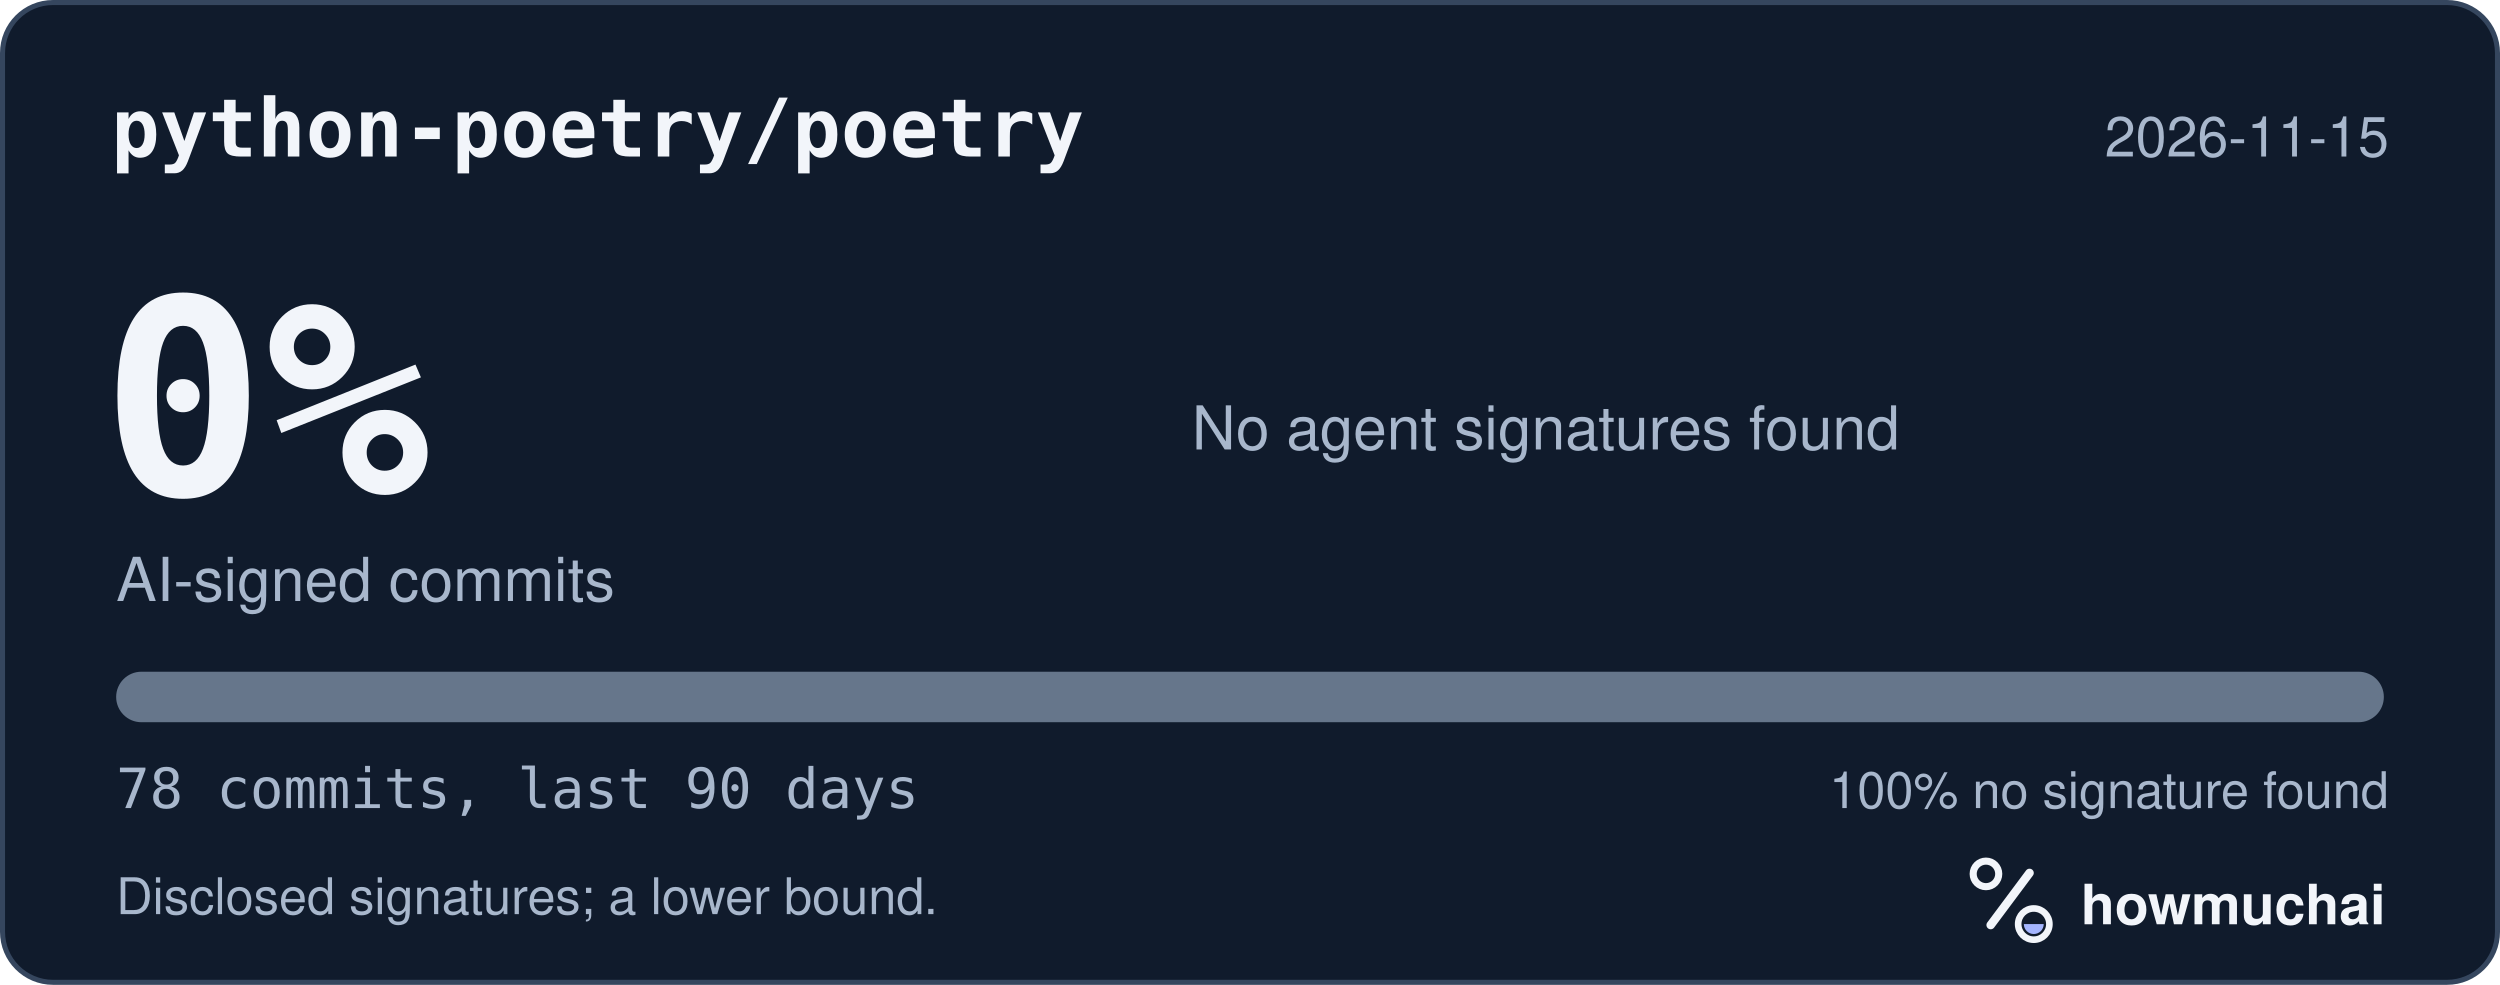
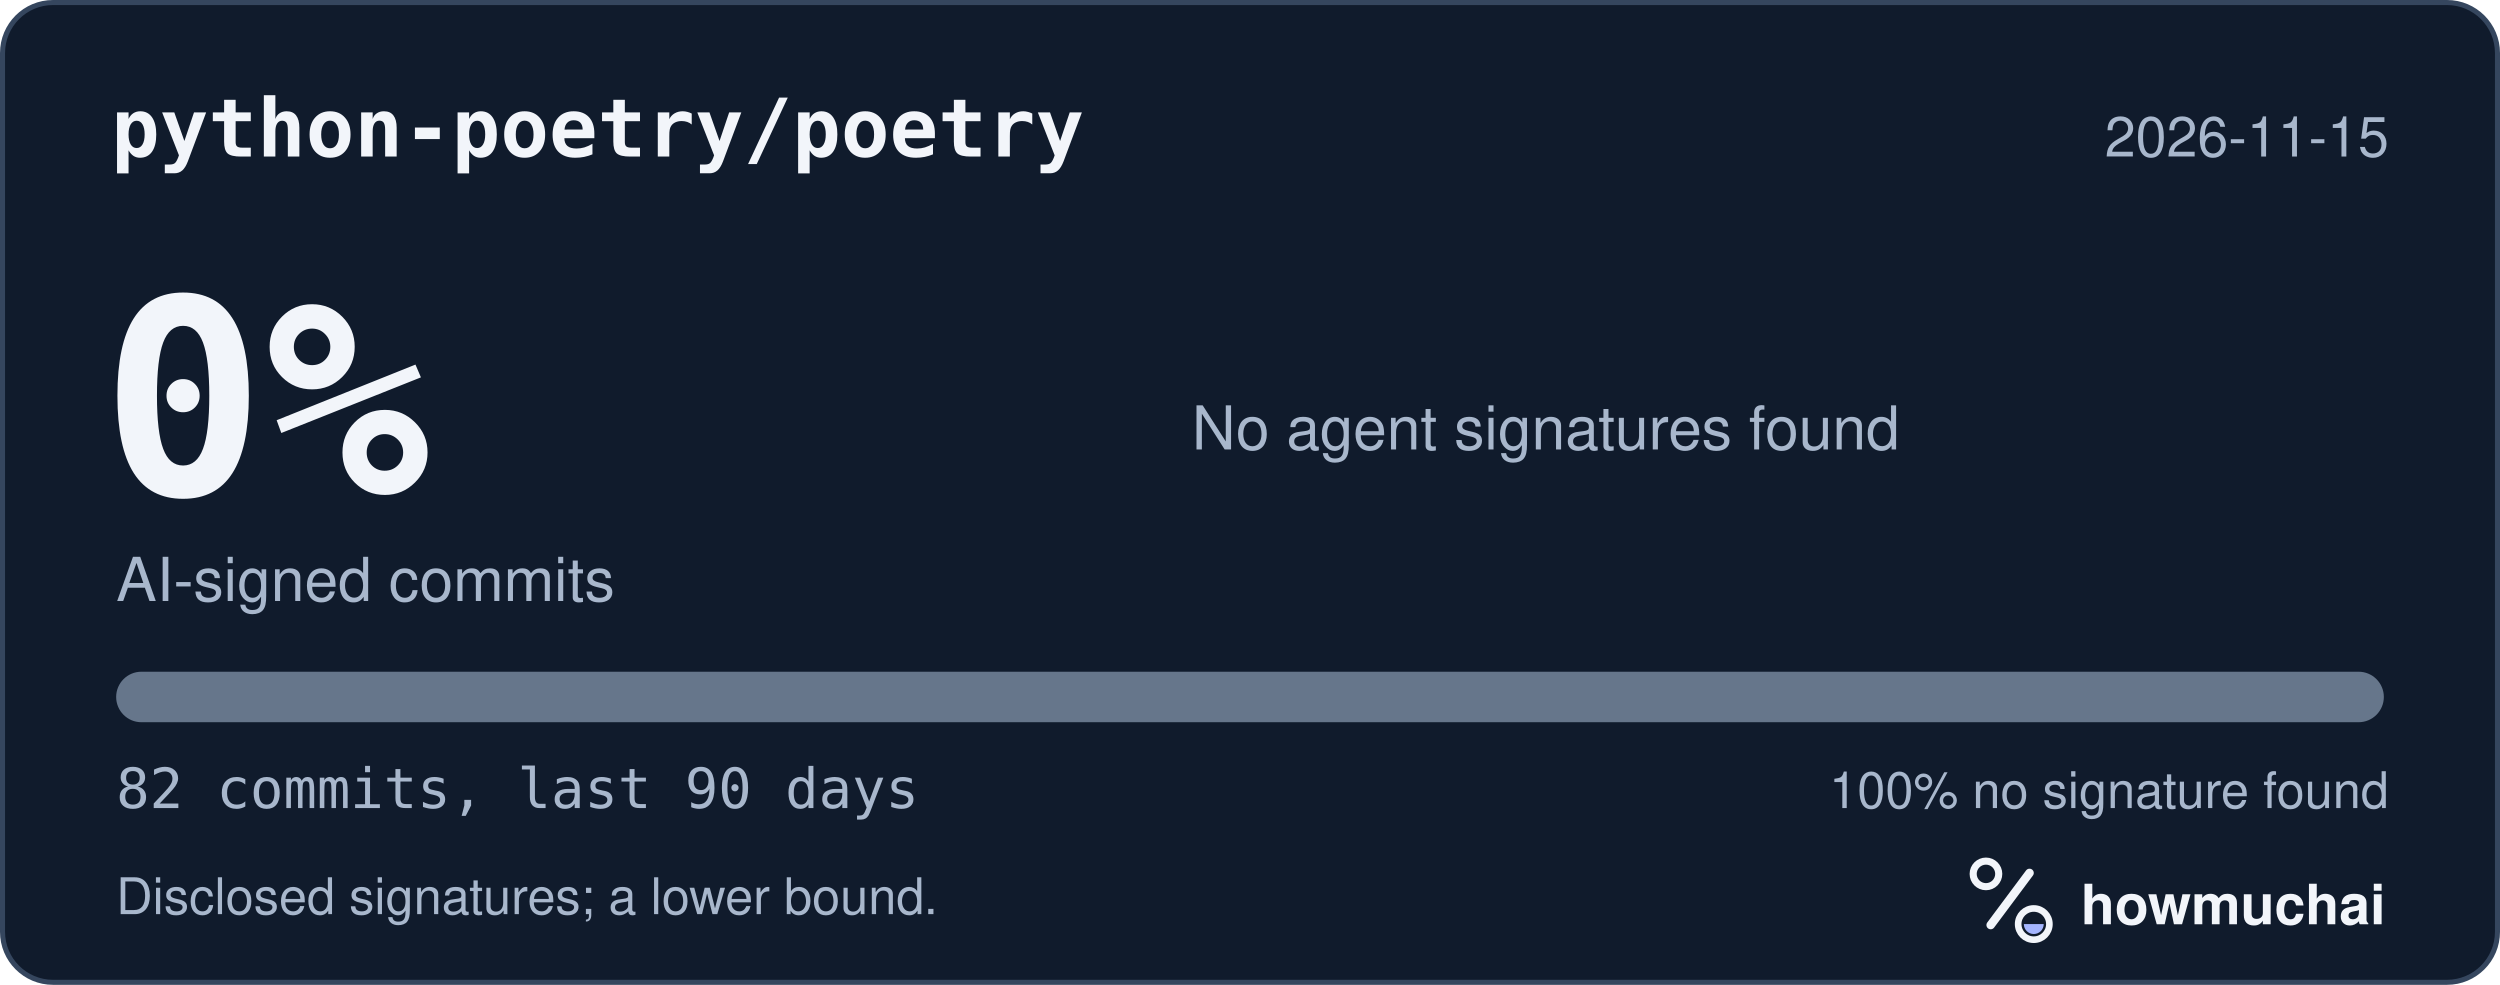
<svg xmlns="http://www.w3.org/2000/svg" width="495" height="195" viewBox="0 0 495 195" role="img" aria-labelledby="hm-t hm-d">
  <rect x="0.5" y="0.5" width="494" height="194" rx="10" fill="#101B2C" stroke="#35465E" />
  <text x="22" y="31" fill="#F2F5FA" font-family="ui-monospace, SF Mono, Menlo, Consolas, IBM Plex Mono, monospace" font-size="16" font-weight="600">python-poetry/poetry</text>
  <text x="473" y="31" fill="#A8B7CC" font-family="-apple-system, BlinkMacSystemFont, Segoe UI, Helvetica, Arial, Fira Sans, sans-serif" font-size="11" text-anchor="end">2026-11-15</text>
  <text x="20" y="98" fill="#F2F5FA" font-family="ui-monospace, SF Mono, Menlo, Consolas, IBM Plex Mono, monospace" font-size="54" font-weight="700">0%</text>
  <text x="23" y="119" fill="#A8B7CC" font-family="-apple-system, BlinkMacSystemFont, Segoe UI, Helvetica, Arial, Fira Sans, sans-serif" font-size="12">AI-signed commits</text>
  <text x="236" y="89" fill="#A8B7CC" font-family="-apple-system, BlinkMacSystemFont, Segoe UI, Helvetica, Arial, Fira Sans, sans-serif" font-size="12">No agent signatures found</text>
  <defs>
    <clipPath id="hm-bar">
      <rect x="23" y="133" width="449" height="10" rx="5" />
    </clipPath>
  </defs>
  <rect x="23" y="133" width="449" height="10" rx="5" fill="#66768B" />
  <g clip-path="url(#hm-bar)" />
-   <text x="23" y="160" fill="#A8B7CC" font-family="ui-monospace, SF Mono, Menlo, Consolas, IBM Plex Mono, monospace" font-size="11">78 commits, last 90 days</text>
+   <text x="23" y="160" fill="#A8B7CC" font-family="ui-monospace, SF Mono, Menlo, Consolas, IBM Plex Mono, monospace" font-size="11">82 commits, last 90 days</text>
  <text x="473" y="160" fill="#A8B7CC" font-family="-apple-system, BlinkMacSystemFont, Segoe UI, Helvetica, Arial, Fira Sans, sans-serif" font-size="10" text-anchor="end">100% no signature found</text>
  <text x="23" y="181" fill="#A8B7CC" font-family="-apple-system, BlinkMacSystemFont, Segoe UI, Helvetica, Arial, Fira Sans, sans-serif" font-size="10">Disclosed signatures; a lower bound.</text>
  <g transform="translate(386 166) scale(0.046875)">
    <circle cx="154" cy="150" r="54" fill="none" stroke="#F2F5FA" stroke-width="30" />
    <path d="M174 366 338 146" fill="none" stroke="#F2F5FA" stroke-width="36" stroke-linecap="round" />
    <circle cx="356" cy="362" r="66" fill="none" stroke="#F2F5FA" stroke-width="28" />
    <path d="M314 362a42 42 0 0 0 84 0Z" fill="#A4B5FF" />
  </g>
  <text x="412" y="183" fill="#F2F5FA" font-family="-apple-system, BlinkMacSystemFont, Segoe UI, Helvetica, Arial, Fira Sans, sans-serif" font-size="11" font-weight="650">howmuchai</text>
</svg>
